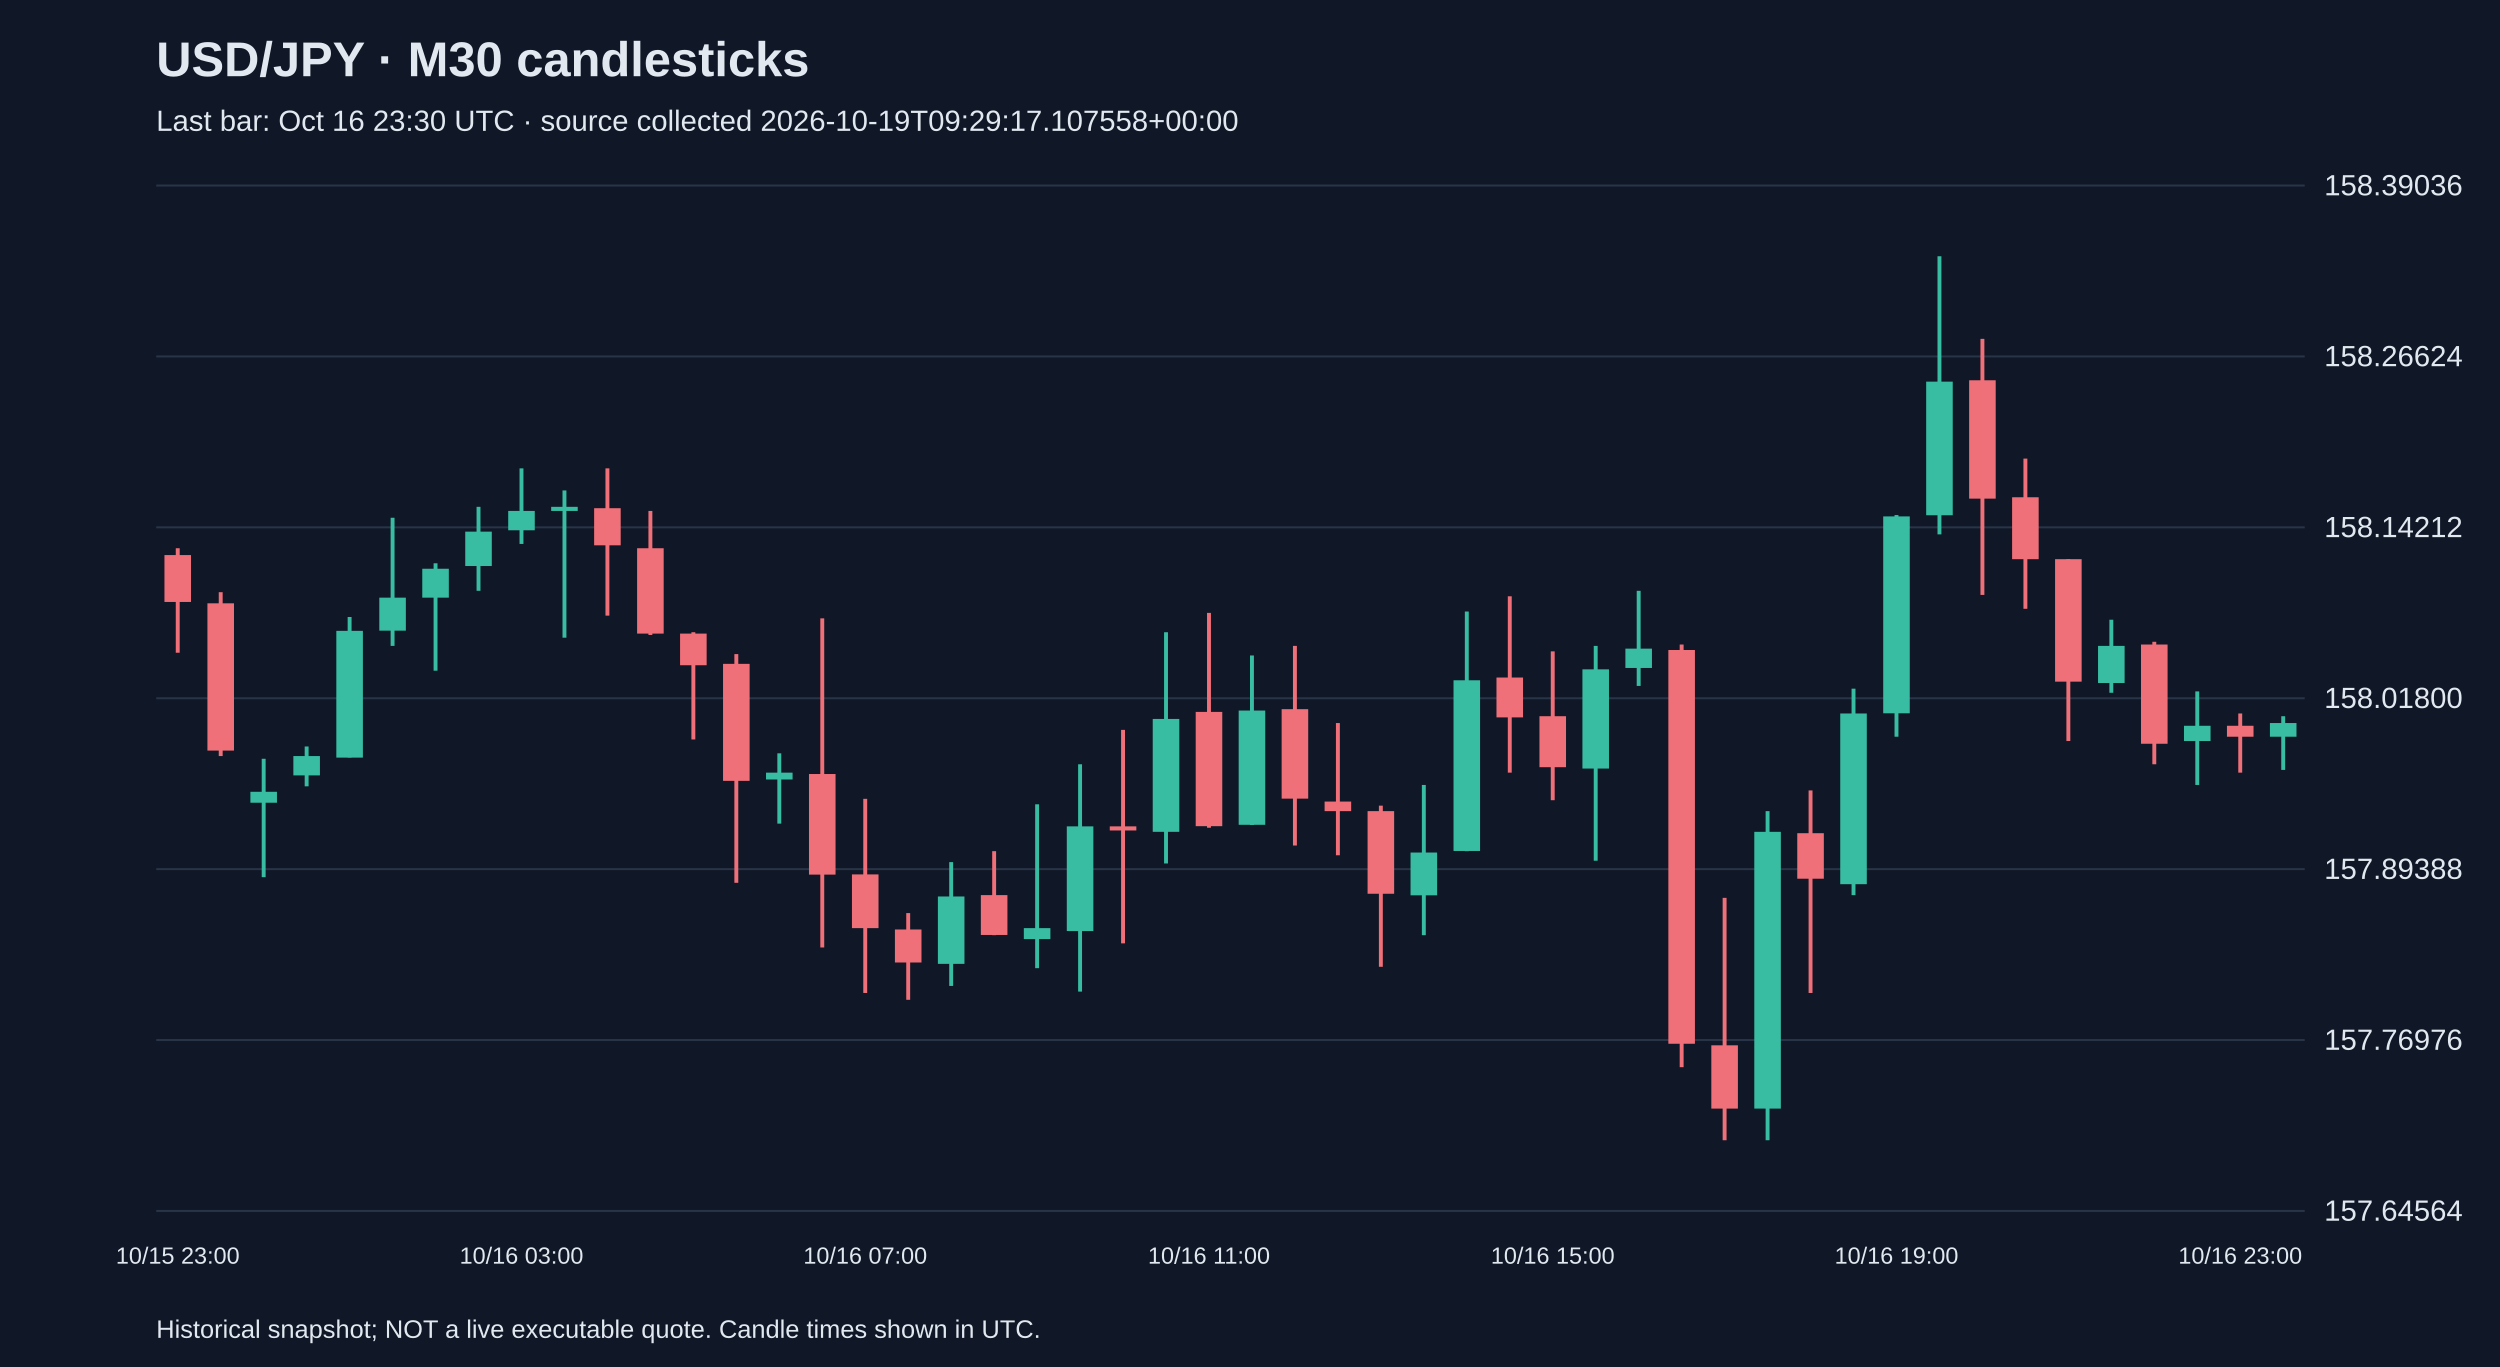
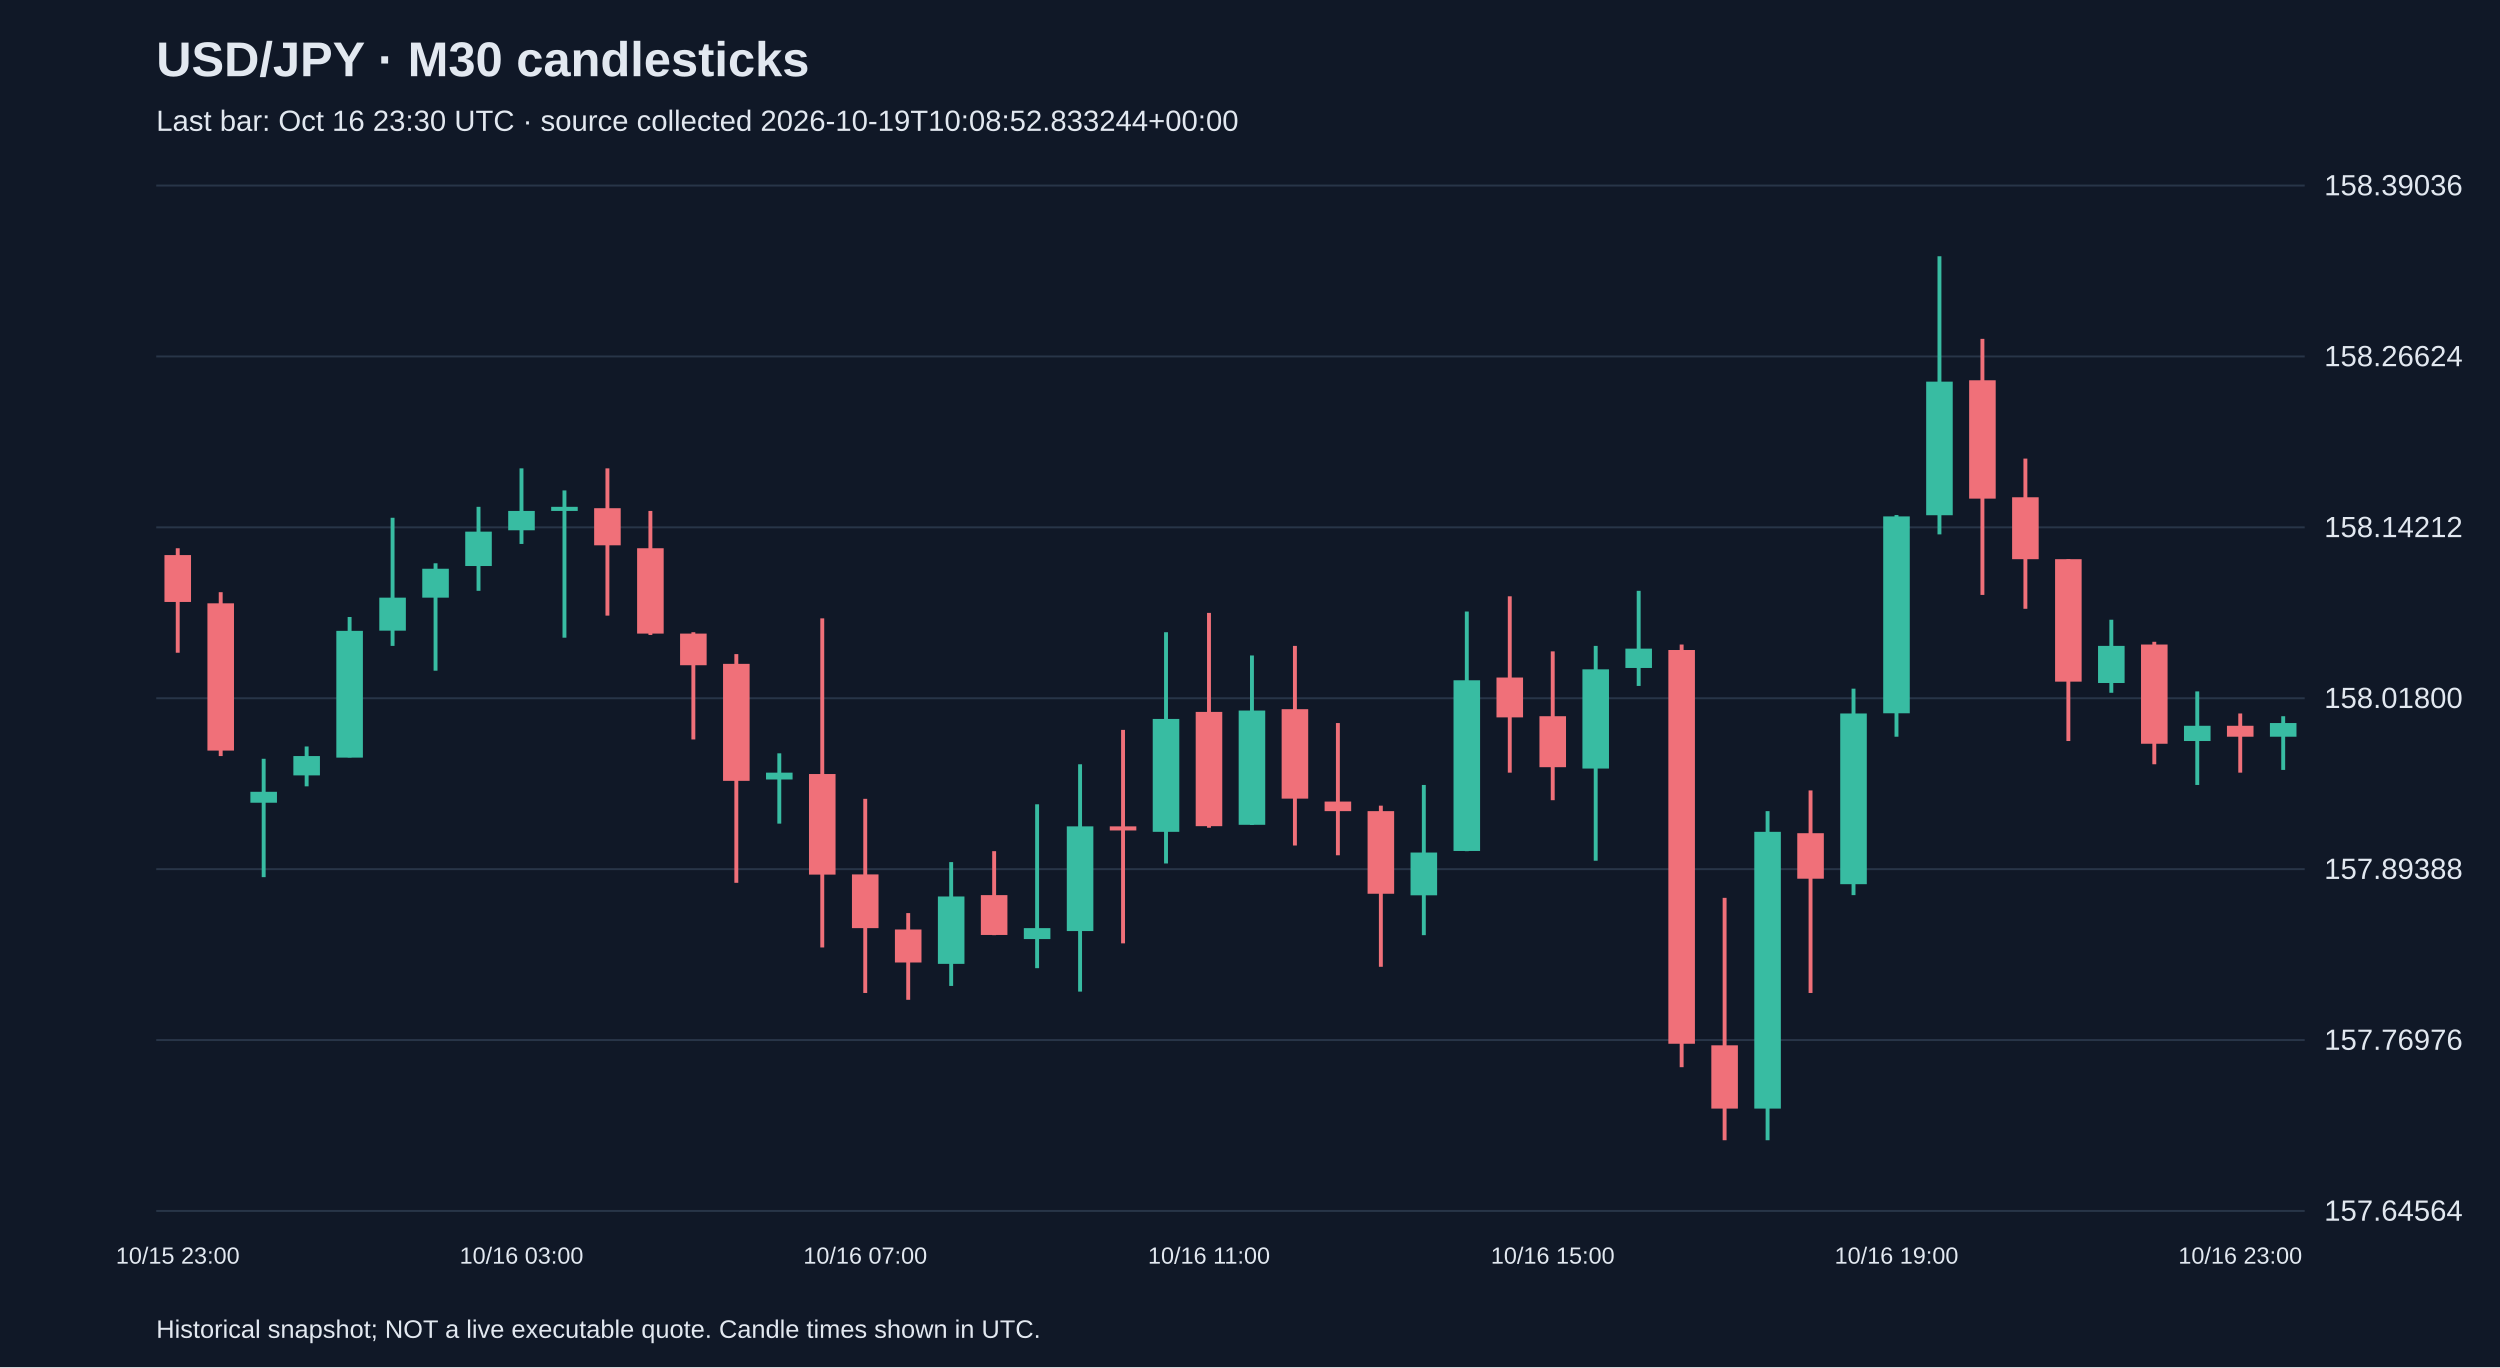
<svg xmlns="http://www.w3.org/2000/svg" viewBox="0 0 1280 700">
  <rect width="100%" height="100%" fill="#101827" />
  <style>text{font-family:Arial,sans-serif;fill:#e2e8f0}</style>
  <text x="80" y="39" font-size="25" font-weight="bold">USD/JPY · M30 candlesticks</text>
-   <text x="80" y="67" font-size="15" fill="#a6b1c5">Last bar: Oct 16 23:30 UTC · source collected 2026-10-19T09:29:17.107558+00:00</text>
+   <text x="80" y="67" font-size="15" fill="#a6b1c5">Last bar: Oct 16 23:30 UTC · source collected 2026-10-19T10:08:52.833244+00:00</text>
  <line x1="80" y1="620.0" x2="1180" y2="620.0" stroke="#283548" />
  <text x="1190" y="625.0" font-size="15">157.64564</text>
  <line x1="80" y1="532.5" x2="1180" y2="532.5" stroke="#283548" />
  <text x="1190" y="537.5" font-size="15">157.76976</text>
  <line x1="80" y1="445.0" x2="1180" y2="445.0" stroke="#283548" />
  <text x="1190" y="450.0" font-size="15">157.89388</text>
  <line x1="80" y1="357.5" x2="1180" y2="357.5" stroke="#283548" />
  <text x="1190" y="362.5" font-size="15">158.01800</text>
  <line x1="80" y1="270.0" x2="1180" y2="270.0" stroke="#283548" />
  <text x="1190" y="275.0" font-size="15">158.14212</text>
  <line x1="80" y1="182.5" x2="1180" y2="182.5" stroke="#283548" />
  <text x="1190" y="187.5" font-size="15">158.26624</text>
  <line x1="80" y1="95.0" x2="1180" y2="95.0" stroke="#283548" />
  <text x="1190" y="100.0" font-size="15">158.39036</text>
  <line x1="91.0" y1="280.7" x2="91.0" y2="334.2" stroke="#f07079" stroke-width="2" />
  <rect x="84.2" y="284.2" width="13.6" height="24.0" fill="#f07079" />
  <text x="91.0" y="647" text-anchor="middle" font-size="12">10/15 23:00</text>
  <line x1="113.0" y1="303.2" x2="113.0" y2="387.1" stroke="#f07079" stroke-width="2" />
  <rect x="106.2" y="308.9" width="13.6" height="75.4" fill="#f07079" />
  <line x1="135.0" y1="388.5" x2="135.0" y2="449.1" stroke="#38bca2" stroke-width="2" />
  <rect x="128.2" y="405.4" width="13.6" height="5.6" fill="#38bca2" />
  <line x1="157.0" y1="382.2" x2="157.0" y2="402.6" stroke="#38bca2" stroke-width="2" />
  <rect x="150.2" y="387.1" width="13.6" height="9.9" fill="#38bca2" />
  <line x1="179.0" y1="315.9" x2="179.0" y2="387.8" stroke="#38bca2" stroke-width="2" />
  <rect x="172.2" y="323.0" width="13.6" height="64.9" fill="#38bca2" />
  <line x1="201.0" y1="265.1" x2="201.0" y2="330.7" stroke="#38bca2" stroke-width="2" />
  <rect x="194.2" y="306.0" width="13.6" height="16.9" fill="#38bca2" />
  <line x1="223.0" y1="288.4" x2="223.0" y2="343.4" stroke="#38bca2" stroke-width="2" />
  <rect x="216.2" y="291.2" width="13.6" height="14.8" fill="#38bca2" />
  <line x1="245.0" y1="259.5" x2="245.0" y2="302.5" stroke="#38bca2" stroke-width="2" />
  <rect x="238.2" y="272.2" width="13.6" height="17.6" fill="#38bca2" />
  <line x1="267.0" y1="239.8" x2="267.0" y2="278.5" stroke="#38bca2" stroke-width="2" />
  <rect x="260.2" y="261.6" width="13.6" height="9.9" fill="#38bca2" />
  <text x="267.0" y="647" text-anchor="middle" font-size="12">10/16 03:00</text>
  <line x1="289.0" y1="251.1" x2="289.0" y2="326.5" stroke="#38bca2" stroke-width="2" />
  <rect x="282.2" y="259.5" width="13.6" height="2.1" fill="#38bca2" />
  <line x1="311.0" y1="239.8" x2="311.0" y2="315.2" stroke="#f07079" stroke-width="2" />
  <rect x="304.2" y="260.2" width="13.6" height="19.0" fill="#f07079" />
  <line x1="333.0" y1="261.6" x2="333.0" y2="325.1" stroke="#f07079" stroke-width="2" />
  <rect x="326.2" y="280.7" width="13.6" height="43.7" fill="#f07079" />
  <line x1="355.0" y1="323.7" x2="355.0" y2="378.6" stroke="#f07079" stroke-width="2" />
  <rect x="348.2" y="324.4" width="13.6" height="16.2" fill="#f07079" />
  <line x1="377.0" y1="334.9" x2="377.0" y2="452.0" stroke="#f07079" stroke-width="2" />
  <rect x="370.2" y="339.9" width="13.6" height="59.9" fill="#f07079" />
  <line x1="399.0" y1="385.7" x2="399.0" y2="421.7" stroke="#38bca2" stroke-width="2" />
  <rect x="392.2" y="395.6" width="13.6" height="3.5" fill="#38bca2" />
  <line x1="421.0" y1="316.6" x2="421.0" y2="485.1" stroke="#f07079" stroke-width="2" />
  <rect x="414.2" y="396.3" width="13.6" height="51.5" fill="#f07079" />
  <line x1="443.0" y1="409.0" x2="443.0" y2="508.4" stroke="#f07079" stroke-width="2" />
  <rect x="436.2" y="447.7" width="13.6" height="27.5" fill="#f07079" />
  <text x="443.0" y="647" text-anchor="middle" font-size="12">10/16 07:00</text>
  <line x1="465.0" y1="467.5" x2="465.0" y2="511.9" stroke="#f07079" stroke-width="2" />
  <rect x="458.2" y="475.9" width="13.6" height="16.9" fill="#f07079" />
  <line x1="487.0" y1="441.4" x2="487.0" y2="504.8" stroke="#38bca2" stroke-width="2" />
  <rect x="480.2" y="459.0" width="13.6" height="34.5" fill="#38bca2" />
  <line x1="509.0" y1="435.8" x2="509.0" y2="478.8" stroke="#f07079" stroke-width="2" />
  <rect x="502.2" y="458.3" width="13.6" height="20.4" fill="#f07079" />
  <line x1="531.0" y1="411.8" x2="531.0" y2="495.7" stroke="#38bca2" stroke-width="2" />
  <rect x="524.2" y="475.2" width="13.6" height="5.6" fill="#38bca2" />
  <line x1="553.0" y1="391.3" x2="553.0" y2="507.7" stroke="#38bca2" stroke-width="2" />
  <rect x="546.2" y="423.1" width="13.6" height="53.6" fill="#38bca2" />
  <line x1="575.0" y1="373.7" x2="575.0" y2="483.0" stroke="#f07079" stroke-width="2" />
  <rect x="568.2" y="423.1" width="13.6" height="2.1" fill="#f07079" />
  <line x1="597.0" y1="323.7" x2="597.0" y2="442.1" stroke="#38bca2" stroke-width="2" />
  <rect x="590.2" y="368.1" width="13.6" height="57.8" fill="#38bca2" />
  <line x1="619.0" y1="313.8" x2="619.0" y2="423.8" stroke="#f07079" stroke-width="2" />
  <rect x="612.2" y="364.5" width="13.6" height="58.5" fill="#f07079" />
  <text x="619.0" y="647" text-anchor="middle" font-size="12">10/16 11:00</text>
  <line x1="641.0" y1="335.6" x2="641.0" y2="422.4" stroke="#38bca2" stroke-width="2" />
  <rect x="634.2" y="363.8" width="13.6" height="58.5" fill="#38bca2" />
  <line x1="663.0" y1="330.7" x2="663.0" y2="432.9" stroke="#f07079" stroke-width="2" />
  <rect x="656.2" y="363.1" width="13.6" height="45.8" fill="#f07079" />
  <line x1="685.0" y1="370.2" x2="685.0" y2="437.9" stroke="#f07079" stroke-width="2" />
  <rect x="678.2" y="410.4" width="13.6" height="4.9" fill="#f07079" />
  <line x1="707.0" y1="412.5" x2="707.0" y2="495.0" stroke="#f07079" stroke-width="2" />
  <rect x="700.2" y="415.3" width="13.6" height="42.3" fill="#f07079" />
  <line x1="729.0" y1="401.9" x2="729.0" y2="478.8" stroke="#38bca2" stroke-width="2" />
  <rect x="722.2" y="436.5" width="13.6" height="21.9" fill="#38bca2" />
  <line x1="751.0" y1="313.1" x2="751.0" y2="435.8" stroke="#38bca2" stroke-width="2" />
  <rect x="744.2" y="348.3" width="13.6" height="87.4" fill="#38bca2" />
  <line x1="773.0" y1="305.3" x2="773.0" y2="395.6" stroke="#f07079" stroke-width="2" />
  <rect x="766.2" y="346.9" width="13.6" height="20.4" fill="#f07079" />
  <line x1="795.0" y1="333.5" x2="795.0" y2="409.7" stroke="#f07079" stroke-width="2" />
  <rect x="788.2" y="366.7" width="13.6" height="26.1" fill="#f07079" />
  <text x="795.0" y="647" text-anchor="middle" font-size="12">10/16 15:00</text>
  <line x1="817.0" y1="330.7" x2="817.0" y2="440.7" stroke="#38bca2" stroke-width="2" />
  <rect x="810.2" y="342.7" width="13.6" height="50.8" fill="#38bca2" />
  <line x1="839.0" y1="302.5" x2="839.0" y2="351.2" stroke="#38bca2" stroke-width="2" />
  <rect x="832.2" y="332.1" width="13.6" height="9.9" fill="#38bca2" />
  <line x1="861.0" y1="330.0" x2="861.0" y2="546.4" stroke="#f07079" stroke-width="2" />
  <rect x="854.2" y="332.8" width="13.6" height="201.6" fill="#f07079" />
  <line x1="883.0" y1="459.7" x2="883.0" y2="583.8" stroke="#f07079" stroke-width="2" />
  <rect x="876.2" y="535.2" width="13.6" height="32.4" fill="#f07079" />
  <line x1="905.0" y1="415.3" x2="905.0" y2="583.8" stroke="#38bca2" stroke-width="2" />
  <rect x="898.2" y="425.9" width="13.6" height="141.7" fill="#38bca2" />
  <line x1="927.0" y1="404.7" x2="927.0" y2="508.4" stroke="#f07079" stroke-width="2" />
  <rect x="920.2" y="426.6" width="13.6" height="23.3" fill="#f07079" />
  <line x1="949.0" y1="352.6" x2="949.0" y2="458.3" stroke="#38bca2" stroke-width="2" />
  <rect x="942.2" y="365.3" width="13.6" height="87.4" fill="#38bca2" />
  <line x1="971.0" y1="263.7" x2="971.0" y2="377.2" stroke="#38bca2" stroke-width="2" />
  <rect x="964.2" y="264.4" width="13.6" height="100.8" fill="#38bca2" />
  <text x="971.0" y="647" text-anchor="middle" font-size="12">10/16 19:00</text>
  <line x1="993.0" y1="131.2" x2="993.0" y2="273.6" stroke="#38bca2" stroke-width="2" />
  <rect x="986.2" y="195.4" width="13.6" height="68.4" fill="#38bca2" />
  <line x1="1015.0" y1="173.5" x2="1015.0" y2="304.6" stroke="#f07079" stroke-width="2" />
  <rect x="1008.2" y="194.7" width="13.6" height="60.6" fill="#f07079" />
  <line x1="1037.0" y1="234.8" x2="1037.0" y2="311.7" stroke="#f07079" stroke-width="2" />
  <rect x="1030.2" y="254.6" width="13.6" height="31.7" fill="#f07079" />
  <line x1="1059.0" y1="286.3" x2="1059.0" y2="379.4" stroke="#f07079" stroke-width="2" />
  <rect x="1052.2" y="286.3" width="13.6" height="62.7" fill="#f07079" />
  <line x1="1081.0" y1="317.3" x2="1081.0" y2="354.7" stroke="#38bca2" stroke-width="2" />
  <rect x="1074.2" y="330.7" width="13.6" height="19.0" fill="#38bca2" />
  <line x1="1103.0" y1="328.6" x2="1103.0" y2="391.3" stroke="#f07079" stroke-width="2" />
  <rect x="1096.2" y="330.0" width="13.6" height="50.8" fill="#f07079" />
  <line x1="1125.0" y1="354.0" x2="1125.0" y2="401.9" stroke="#38bca2" stroke-width="2" />
  <rect x="1118.2" y="371.6" width="13.6" height="7.8" fill="#38bca2" />
  <line x1="1147.0" y1="365.3" x2="1147.0" y2="395.6" stroke="#f07079" stroke-width="2" />
  <rect x="1140.2" y="371.6" width="13.6" height="5.6" fill="#f07079" />
  <text x="1147.0" y="647" text-anchor="middle" font-size="12">10/16 23:00</text>
  <line x1="1169.0" y1="366.7" x2="1169.0" y2="394.2" stroke="#38bca2" stroke-width="2" />
  <rect x="1162.2" y="370.2" width="13.6" height="7.0" fill="#38bca2" />
  <text x="80" y="685" font-size="13">Historical snapshot; NOT a live executable quote. Candle times shown in UTC.</text>
</svg>
